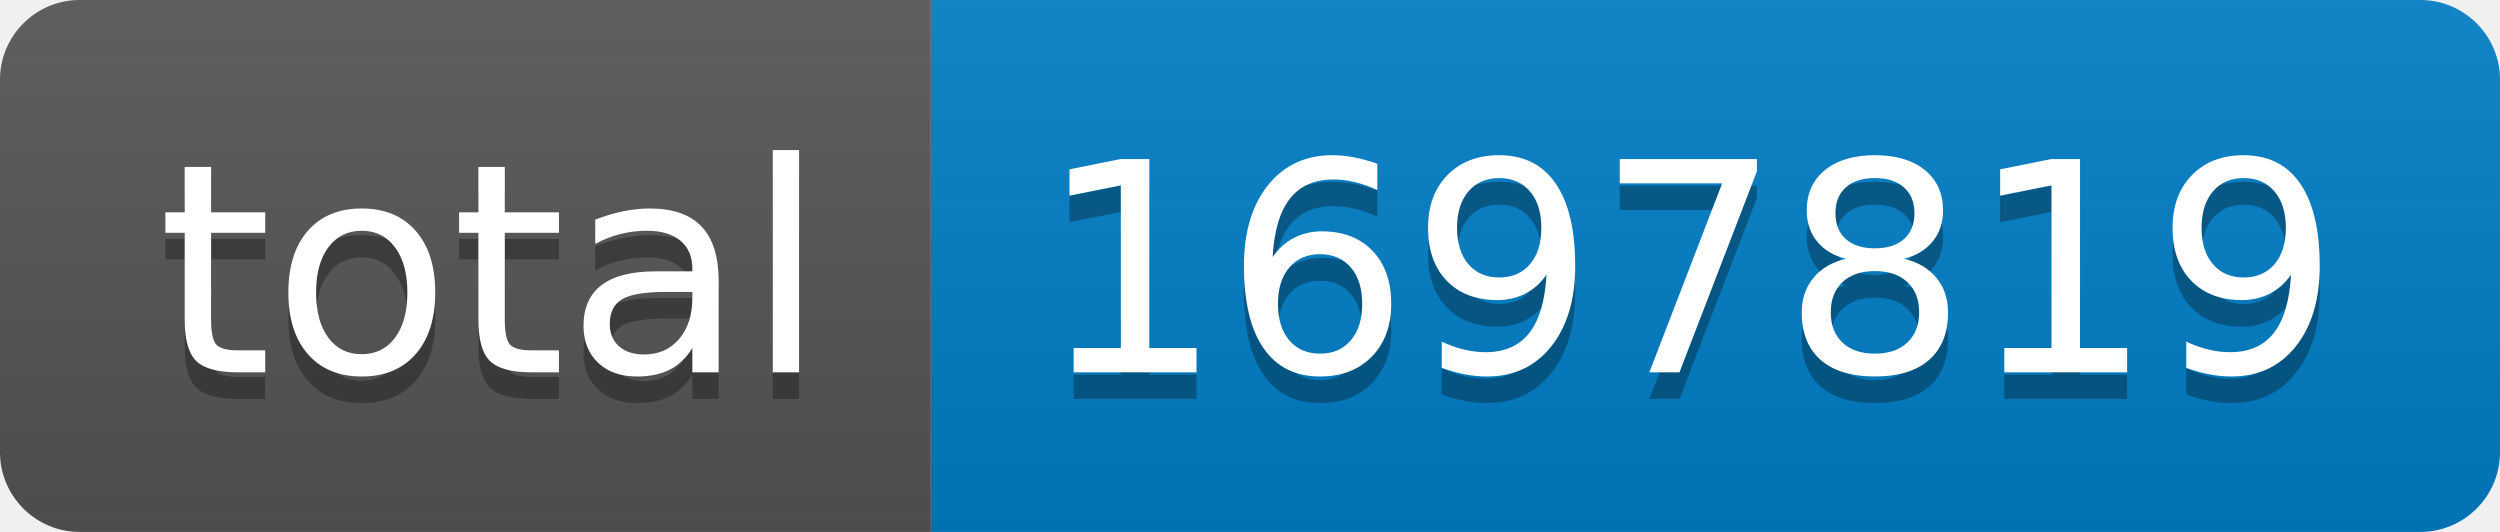
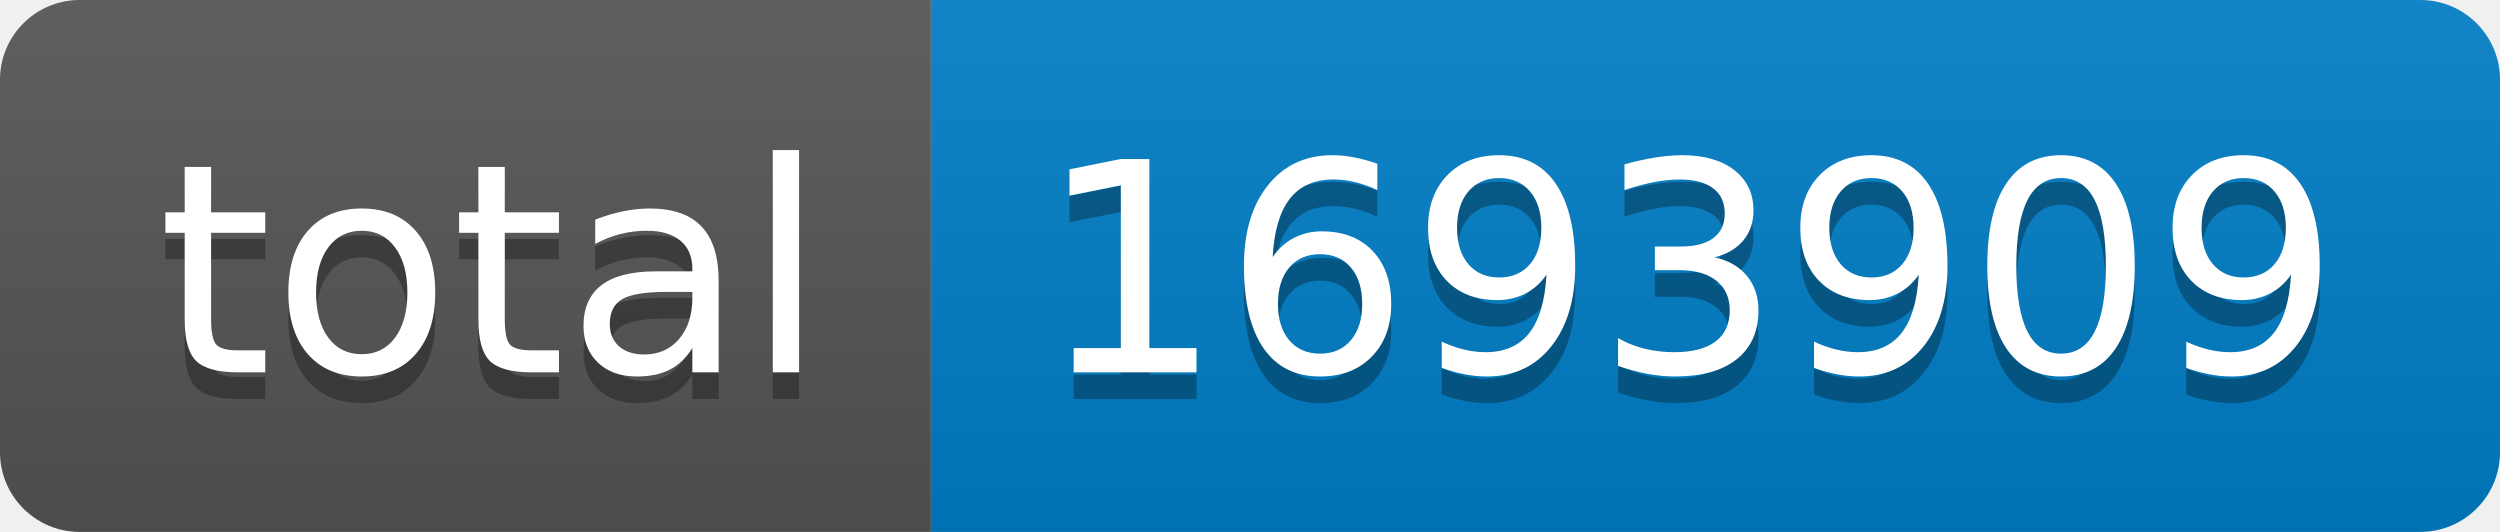
- <svg xmlns="http://www.w3.org/2000/svg" width="94" height="20" role="img" aria-label="total: 1697819">
+ <svg xmlns="http://www.w3.org/2000/svg" width="94" height="20" role="img" aria-label="total: 1693909">
  <linearGradient id="s" x2="0" y2="100%">
    <stop offset="0" stop-color="#bbb" stop-opacity=".1" />
    <stop offset="1" stop-opacity=".1" />
  </linearGradient>
  <clipPath id="r">
    <rect width="94" height="20" rx="3" fill="#fff" />
  </clipPath>
  <g clip-path="url(#r)">
    <rect width="35" height="20" fill="#555" />
    <rect x="35" width="59" height="20" fill="#007ec6" />
    <rect width="94" height="20" fill="url(#s)" />
  </g>
  <g fill="#fff" text-anchor="middle" font-family="Verdana,Geneva,DejaVu Sans,sans-serif" text-rendering="geometricPrecision" font-size="110">
    <text aria-hidden="true" x="185" y="150" fill="#010101" fill-opacity=".3" transform="scale(.1)" textLength="250">total</text>
    <text x="185" y="140" transform="scale(.1)" fill="#fff" textLength="250">total</text>
-     <text aria-hidden="true" x="635" y="150" fill="#010101" fill-opacity=".3" transform="scale(.1)" textLength="490">1697819</text>
-     <text x="635" y="140" transform="scale(.1)" fill="#fff" textLength="490">1697819</text>
+     <text aria-hidden="true" x="635" y="150" fill="#010101" fill-opacity=".3" transform="scale(.1)" textLength="490">1693909</text>
+     <text x="635" y="140" transform="scale(.1)" fill="#fff" textLength="490">1693909</text>
  </g>
</svg>
